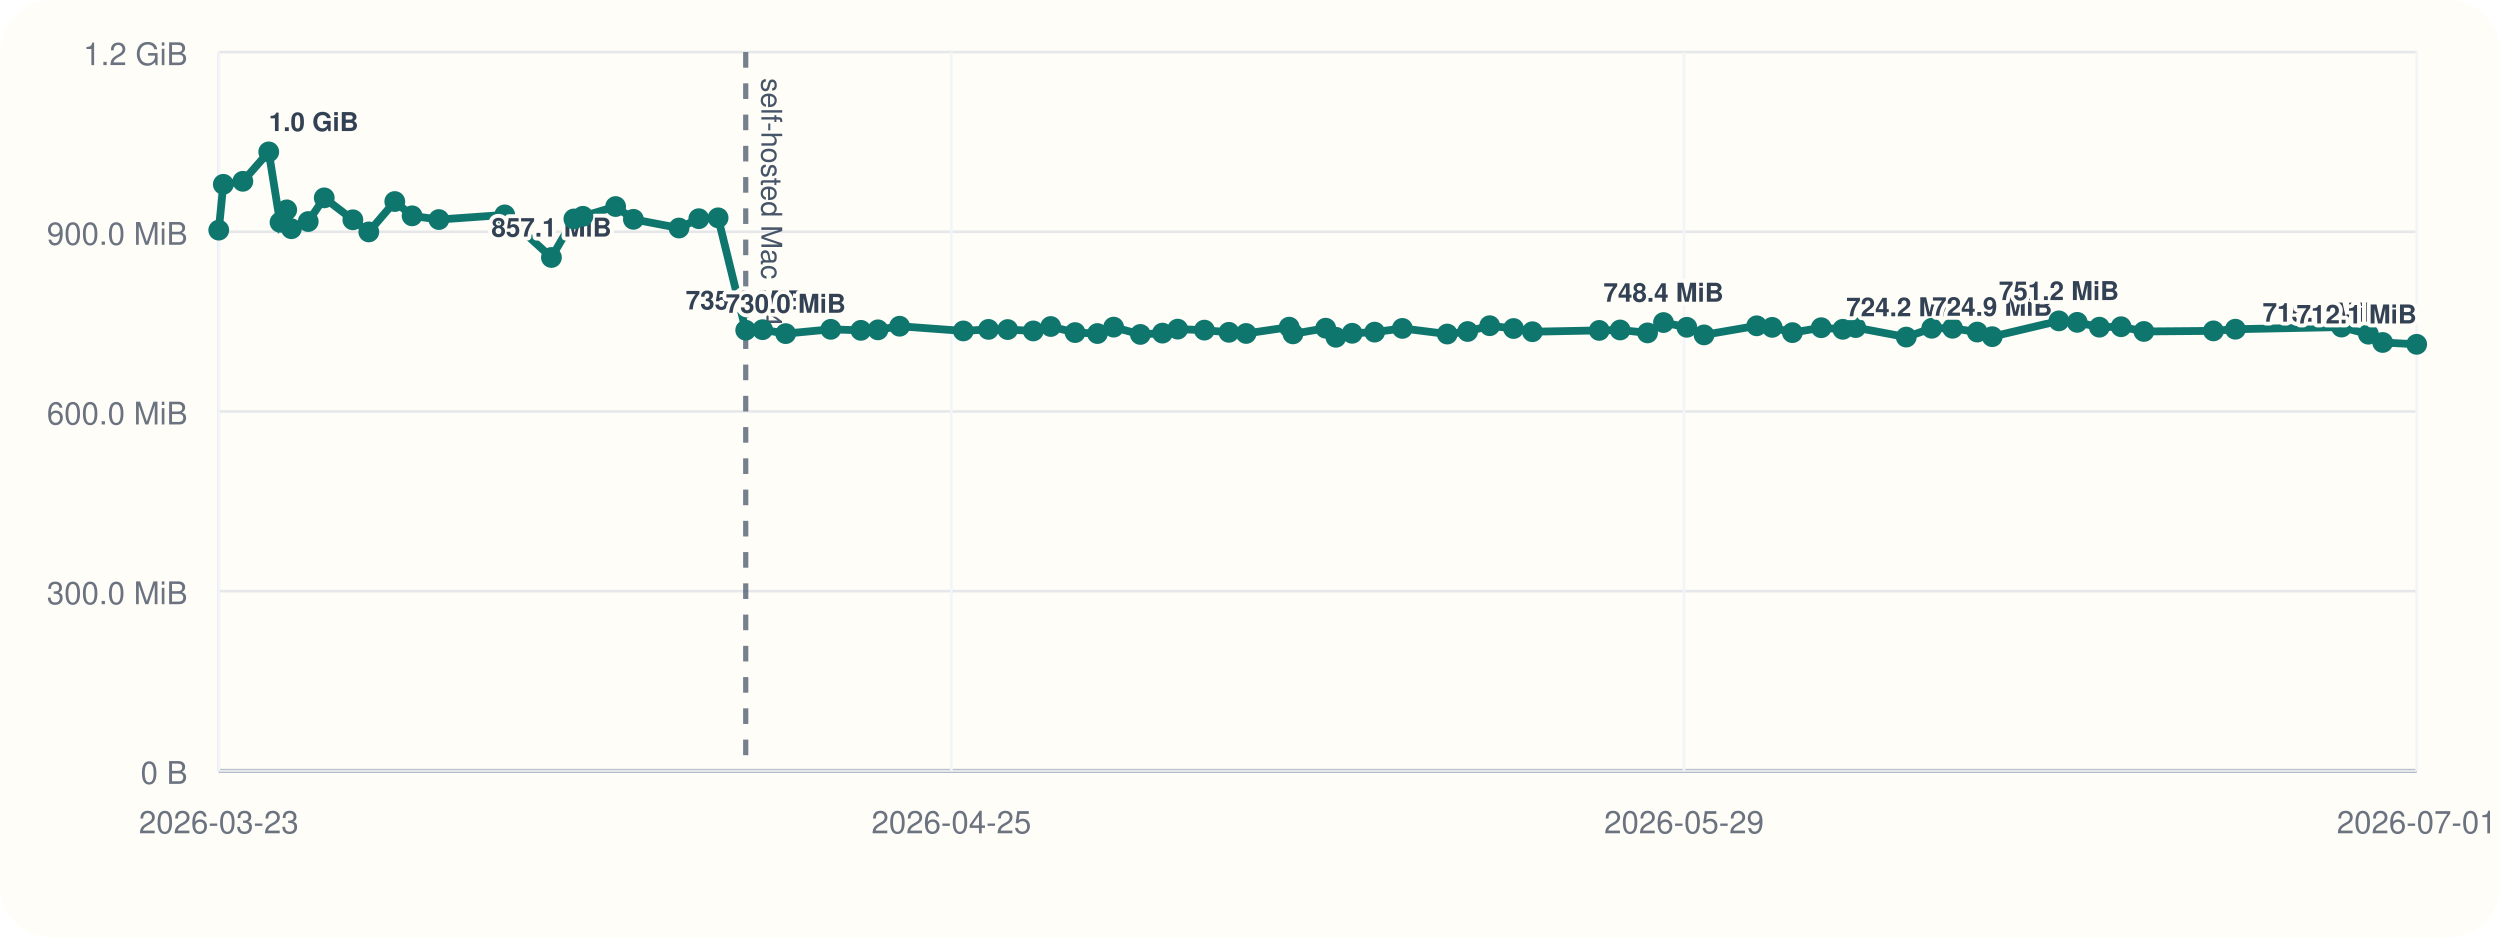
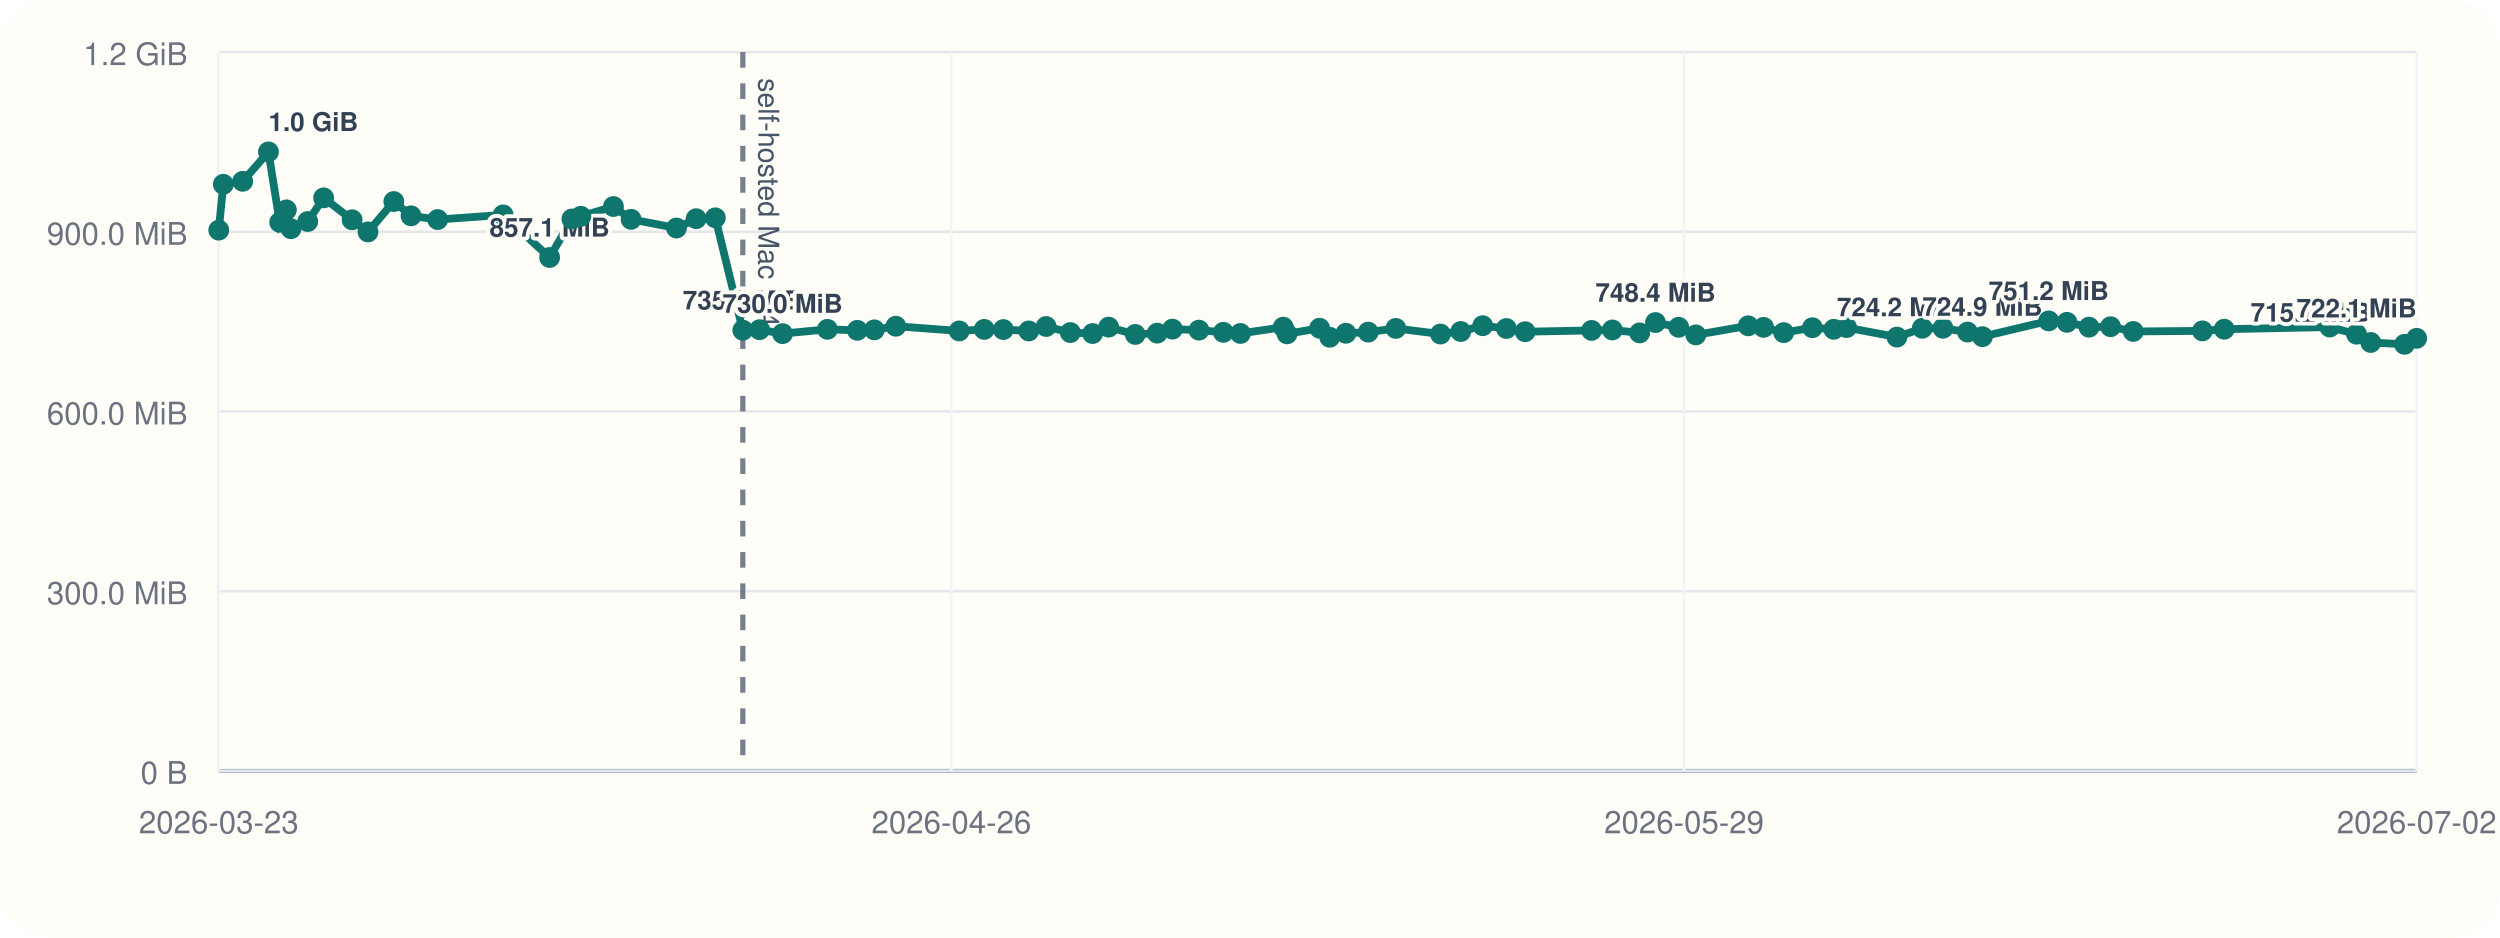
<svg xmlns="http://www.w3.org/2000/svg" viewBox="0 0 960 360">
  <rect width="960" height="360" rx="20" fill="#fffdf7" />
  <line x1="84" y1="296" x2="928" y2="296" stroke="#cbd5e1" stroke-width="1" />
  <line x1="84" y1="20" x2="84" y2="296" stroke="#cbd5e1" stroke-width="1" />
  <line x1="84" y1="296.00" x2="928" y2="296.00" stroke="#94a3b8" stroke-width="1.5" />
  <line x1="84" y1="296.00" x2="928" y2="296.00" stroke="#e5e7eb" stroke-width="1" />
  <text x="72" y="301.00" text-anchor="end" font-size="12" font-family="Helvetica, Arial, sans-serif" fill="#6b7280">0 B</text>
  <line x1="84" y1="227.00" x2="928" y2="227.00" stroke="#e5e7eb" stroke-width="1" />
  <text x="72" y="232.00" text-anchor="end" font-size="12" font-family="Helvetica, Arial, sans-serif" fill="#6b7280">300.0 MiB</text>
  <line x1="84" y1="158.00" x2="928" y2="158.00" stroke="#e5e7eb" stroke-width="1" />
  <text x="72" y="163.00" text-anchor="end" font-size="12" font-family="Helvetica, Arial, sans-serif" fill="#6b7280">600.0 MiB</text>
  <line x1="84" y1="89.00" x2="928" y2="89.00" stroke="#e5e7eb" stroke-width="1" />
  <text x="72" y="94.00" text-anchor="end" font-size="12" font-family="Helvetica, Arial, sans-serif" fill="#6b7280">900.0 MiB</text>
  <line x1="84" y1="20.00" x2="928" y2="20.00" stroke="#e5e7eb" stroke-width="1" />
  <text x="72" y="25.00" text-anchor="end" font-size="12" font-family="Helvetica, Arial, sans-serif" fill="#6b7280">1.2 GiB</text>
  <line x1="84.00" y1="20" x2="84.00" y2="296" stroke="#f1f5f9" stroke-width="1" />
  <text x="84.00" y="320" text-anchor="middle" font-size="12" font-family="Helvetica, Arial, sans-serif" fill="#6b7280">2026-03-23</text>
  <line x1="365.33" y1="20" x2="365.33" y2="296" stroke="#f1f5f9" stroke-width="1" />
-   <text x="365.33" y="320" text-anchor="middle" font-size="12" font-family="Helvetica, Arial, sans-serif" fill="#6b7280">2026-04-25</text>
+   <text x="365.33" y="320" text-anchor="middle" font-size="12" font-family="Helvetica, Arial, sans-serif" fill="#6b7280">2026-04-26</text>
  <line x1="646.67" y1="20" x2="646.67" y2="296" stroke="#f1f5f9" stroke-width="1" />
  <text x="646.67" y="320" text-anchor="middle" font-size="12" font-family="Helvetica, Arial, sans-serif" fill="#6b7280">2026-05-29</text>
  <line x1="928.00" y1="20" x2="928.00" y2="296" stroke="#f1f5f9" stroke-width="1" />
-   <text x="928.00" y="320" text-anchor="middle" font-size="12" font-family="Helvetica, Arial, sans-serif" fill="#6b7280">2026-07-01</text>
-   <line x1="286.36" y1="20" x2="286.36" y2="296" stroke="#475569" stroke-width="2" stroke-dasharray="6 6" opacity="0.75" />
-   <text x="292.36" y="30" transform="rotate(90 292.36 30)" font-size="11" font-family="Helvetica, Arial, sans-serif" fill="#475569">self-hosted Mac M4</text>
-   <polyline fill="none" stroke="#0f766e" stroke-width="3" points="84.00,88.37 85.76,70.78 93.25,69.62 103.20,58.33 107.53,85.36 110.10,80.60 111.90,87.83 118.36,85.07 124.51,75.98 135.50,84.40 141.62,89.06 151.60,77.39 158.25,82.88 168.53,84.31 193.81,82.52 211.75,98.87 220.37,84.08 223.83,83.06 236.40,79.31 243.23,84.22 260.74,87.56 268.35,83.98 275.75,83.65 286.36,126.80 292.83,126.60 301.70,128.11 319.03,126.46 330.58,126.85 337.14,126.66 345.45,125.27 369.92,127.08 379.58,126.49 386.95,126.55 396.78,127.08 403.48,125.38 412.83,127.71 421.42,128.08 427.63,125.62 437.90,128.42 446.38,127.92 452.24,126.39 462.48,126.77 471.90,127.61 478.51,128.05 495.05,125.63 496.51,128.20 509.07,126.03 512.98,129.51 519.23,127.98 527.86,127.54 538.51,126.11 555.74,128.27 563.58,127.30 572.05,125.07 581.20,126.15 588.45,127.38 614.11,126.88 622.13,126.71 632.66,127.83 638.78,123.86 647.74,125.68 654.35,128.60 674.58,125.11 680.51,125.71 688.28,127.73 699.36,125.84 707.63,126.45 712.58,125.79 732.00,129.44 741.79,126.05 749.77,126.05 759.26,127.51 765.01,129.28 790.61,123.22 797.65,123.78 806.17,125.64 814.49,125.46 823.25,127.28 849.95,127.06 858.38,126.42 899.14,125.59 909.47,128.33 914.95,131.51 928.00,132.22" />
+   <text x="928.00" y="320" text-anchor="middle" font-size="12" font-family="Helvetica, Arial, sans-serif" fill="#6b7280">2026-07-02</text>
+   <line x1="285.24" y1="20" x2="285.24" y2="296" stroke="#475569" stroke-width="2" stroke-dasharray="6 6" opacity="0.75" />
+   <text x="291.24" y="30" transform="rotate(90 291.24 30)" font-size="11" font-family="Helvetica, Arial, sans-serif" fill="#475569">self-hosted Mac M4</text>
+   <polyline fill="none" stroke="#0f766e" stroke-width="3" points="84.00,88.37 85.75,70.78 93.20,69.62 103.09,58.33 107.40,85.36 109.96,80.60 111.74,87.83 118.17,85.07 124.28,75.98 135.21,84.40 141.31,89.06 151.23,77.39 157.84,82.88 168.06,84.31 193.21,82.52 211.05,98.87 219.61,84.08 223.06,83.06 235.56,79.31 242.35,84.22 259.76,87.56 267.33,83.98 274.69,83.65 285.24,126.80 291.68,126.60 300.49,128.11 317.73,126.46 329.22,126.85 335.74,126.66 344.01,125.27 368.34,127.08 377.94,126.49 385.28,126.55 395.05,127.08 401.71,125.38 411.01,127.71 419.56,128.08 425.73,125.62 435.94,128.42 444.38,127.92 450.20,126.39 460.39,126.77 469.76,127.61 476.33,128.05 492.77,125.63 494.23,128.20 506.72,126.03 510.61,129.51 516.83,127.98 525.41,127.54 536.00,126.11 553.14,128.27 560.93,127.30 569.36,125.07 578.45,126.15 585.66,127.38 611.18,126.88 619.16,126.71 629.63,127.83 635.71,123.86 644.62,125.68 651.20,128.60 671.32,125.11 677.22,125.71 684.94,127.73 695.96,125.84 704.18,126.45 709.11,125.79 728.42,129.44 738.16,126.05 746.10,126.05 755.53,127.51 761.25,129.28 786.70,123.22 793.71,123.78 802.18,125.64 810.46,125.46 819.17,127.28 845.72,127.06 854.10,126.42 894.64,125.59 904.91,128.33 910.36,131.51 923.34,132.22 928.00,129.91" />
  <circle cx="84.00" cy="88.37" r="4" fill="#0f766e" />
-   <circle cx="85.76" cy="70.78" r="4" fill="#0f766e" />
-   <circle cx="93.25" cy="69.62" r="4" fill="#0f766e" />
-   <circle cx="103.20" cy="58.33" r="4" fill="#0f766e" />
-   <text x="103.20" y="50.33" text-anchor="start" font-size="10" font-family="Helvetica, Arial, sans-serif" font-weight="600" paint-order="stroke" stroke="#fffdf7" stroke-width="3" stroke-linejoin="round" fill="#334155">1.0 GiB</text>
-   <circle cx="107.53" cy="85.36" r="4" fill="#0f766e" />
-   <circle cx="110.10" cy="80.60" r="4" fill="#0f766e" />
-   <circle cx="111.90" cy="87.83" r="4" fill="#0f766e" />
-   <circle cx="118.36" cy="85.07" r="4" fill="#0f766e" />
-   <circle cx="124.51" cy="75.98" r="4" fill="#0f766e" />
-   <circle cx="135.50" cy="84.40" r="4" fill="#0f766e" />
-   <circle cx="141.62" cy="89.06" r="4" fill="#0f766e" />
-   <circle cx="151.60" cy="77.39" r="4" fill="#0f766e" />
-   <circle cx="158.25" cy="82.88" r="4" fill="#0f766e" />
-   <circle cx="168.53" cy="84.31" r="4" fill="#0f766e" />
-   <circle cx="193.81" cy="82.52" r="4" fill="#0f766e" />
-   <circle cx="211.75" cy="98.87" r="4" fill="#0f766e" />
-   <text x="211.75" y="90.87" text-anchor="middle" font-size="10" font-family="Helvetica, Arial, sans-serif" font-weight="600" paint-order="stroke" stroke="#fffdf7" stroke-width="3" stroke-linejoin="round" fill="#334155">857.1 MiB</text>
-   <circle cx="220.37" cy="84.08" r="4" fill="#0f766e" />
-   <circle cx="223.83" cy="83.06" r="4" fill="#0f766e" />
-   <circle cx="236.40" cy="79.31" r="4" fill="#0f766e" />
-   <circle cx="243.23" cy="84.22" r="4" fill="#0f766e" />
-   <circle cx="260.74" cy="87.56" r="4" fill="#0f766e" />
-   <circle cx="268.35" cy="83.98" r="4" fill="#0f766e" />
-   <circle cx="275.75" cy="83.65" r="4" fill="#0f766e" />
-   <circle cx="286.36" cy="126.80" r="4" fill="#0f766e" />
-   <text x="286.36" y="118.80" text-anchor="middle" font-size="10" font-family="Helvetica, Arial, sans-serif" font-weight="600" paint-order="stroke" stroke="#fffdf7" stroke-width="3" stroke-linejoin="round" fill="#334155">735.6 MiB</text>
-   <circle cx="292.83" cy="126.60" r="4" fill="#0f766e" />
-   <circle cx="301.70" cy="128.11" r="4" fill="#0f766e" />
-   <text x="301.70" y="120.11" text-anchor="middle" font-size="10" font-family="Helvetica, Arial, sans-serif" font-weight="600" paint-order="stroke" stroke="#fffdf7" stroke-width="3" stroke-linejoin="round" fill="#334155">730.0 MiB</text>
-   <circle cx="319.03" cy="126.46" r="4" fill="#0f766e" />
-   <circle cx="330.58" cy="126.85" r="4" fill="#0f766e" />
-   <circle cx="337.14" cy="126.66" r="4" fill="#0f766e" />
-   <circle cx="345.45" cy="125.27" r="4" fill="#0f766e" />
-   <circle cx="369.92" cy="127.08" r="4" fill="#0f766e" />
-   <circle cx="379.58" cy="126.49" r="4" fill="#0f766e" />
-   <circle cx="386.95" cy="126.55" r="4" fill="#0f766e" />
-   <circle cx="396.78" cy="127.08" r="4" fill="#0f766e" />
-   <circle cx="403.48" cy="125.38" r="4" fill="#0f766e" />
-   <circle cx="412.83" cy="127.71" r="4" fill="#0f766e" />
-   <circle cx="421.42" cy="128.08" r="4" fill="#0f766e" />
-   <circle cx="427.63" cy="125.62" r="4" fill="#0f766e" />
-   <circle cx="437.90" cy="128.42" r="4" fill="#0f766e" />
-   <circle cx="446.38" cy="127.92" r="4" fill="#0f766e" />
-   <circle cx="452.24" cy="126.39" r="4" fill="#0f766e" />
-   <circle cx="462.48" cy="126.77" r="4" fill="#0f766e" />
-   <circle cx="471.90" cy="127.61" r="4" fill="#0f766e" />
-   <circle cx="478.51" cy="128.05" r="4" fill="#0f766e" />
-   <circle cx="495.05" cy="125.63" r="4" fill="#0f766e" />
-   <circle cx="496.51" cy="128.20" r="4" fill="#0f766e" />
-   <circle cx="509.07" cy="126.03" r="4" fill="#0f766e" />
-   <circle cx="512.98" cy="129.51" r="4" fill="#0f766e" />
-   <circle cx="519.23" cy="127.98" r="4" fill="#0f766e" />
-   <circle cx="527.86" cy="127.54" r="4" fill="#0f766e" />
-   <circle cx="538.51" cy="126.11" r="4" fill="#0f766e" />
-   <circle cx="555.74" cy="128.27" r="4" fill="#0f766e" />
-   <circle cx="563.58" cy="127.30" r="4" fill="#0f766e" />
-   <circle cx="572.05" cy="125.07" r="4" fill="#0f766e" />
-   <circle cx="581.20" cy="126.15" r="4" fill="#0f766e" />
-   <circle cx="588.45" cy="127.38" r="4" fill="#0f766e" />
-   <circle cx="614.11" cy="126.88" r="4" fill="#0f766e" />
-   <circle cx="622.13" cy="126.71" r="4" fill="#0f766e" />
-   <circle cx="632.66" cy="127.83" r="4" fill="#0f766e" />
-   <circle cx="638.78" cy="123.86" r="4" fill="#0f766e" />
-   <text x="638.78" y="115.86" text-anchor="middle" font-size="10" font-family="Helvetica, Arial, sans-serif" font-weight="600" paint-order="stroke" stroke="#fffdf7" stroke-width="3" stroke-linejoin="round" fill="#334155">748.4 MiB</text>
-   <circle cx="647.74" cy="125.68" r="4" fill="#0f766e" />
-   <circle cx="654.35" cy="128.60" r="4" fill="#0f766e" />
-   <circle cx="674.58" cy="125.11" r="4" fill="#0f766e" />
-   <circle cx="680.51" cy="125.71" r="4" fill="#0f766e" />
-   <circle cx="688.28" cy="127.73" r="4" fill="#0f766e" />
-   <circle cx="699.36" cy="125.84" r="4" fill="#0f766e" />
-   <circle cx="707.63" cy="126.45" r="4" fill="#0f766e" />
-   <circle cx="712.58" cy="125.79" r="4" fill="#0f766e" />
-   <circle cx="732.00" cy="129.44" r="4" fill="#0f766e" />
-   <text x="732.00" y="121.44" text-anchor="middle" font-size="10" font-family="Helvetica, Arial, sans-serif" font-weight="600" paint-order="stroke" stroke="#fffdf7" stroke-width="3" stroke-linejoin="round" fill="#334155">724.2 MiB</text>
-   <circle cx="741.79" cy="126.05" r="4" fill="#0f766e" />
-   <circle cx="749.77" cy="126.05" r="4" fill="#0f766e" />
-   <circle cx="759.26" cy="127.51" r="4" fill="#0f766e" />
-   <circle cx="765.01" cy="129.28" r="4" fill="#0f766e" />
-   <text x="765.01" y="121.28" text-anchor="middle" font-size="10" font-family="Helvetica, Arial, sans-serif" font-weight="600" paint-order="stroke" stroke="#fffdf7" stroke-width="3" stroke-linejoin="round" fill="#334155">724.9 MiB</text>
-   <circle cx="790.61" cy="123.22" r="4" fill="#0f766e" />
-   <text x="790.61" y="115.22" text-anchor="middle" font-size="10" font-family="Helvetica, Arial, sans-serif" font-weight="600" paint-order="stroke" stroke="#fffdf7" stroke-width="3" stroke-linejoin="round" fill="#334155">751.2 MiB</text>
-   <circle cx="797.65" cy="123.78" r="4" fill="#0f766e" />
-   <circle cx="806.17" cy="125.64" r="4" fill="#0f766e" />
-   <circle cx="814.49" cy="125.46" r="4" fill="#0f766e" />
-   <circle cx="823.25" cy="127.28" r="4" fill="#0f766e" />
-   <circle cx="849.95" cy="127.06" r="4" fill="#0f766e" />
-   <circle cx="858.38" cy="126.42" r="4" fill="#0f766e" />
-   <circle cx="899.14" cy="125.59" r="4" fill="#0f766e" />
-   <circle cx="909.47" cy="128.33" r="4" fill="#0f766e" />
-   <circle cx="914.95" cy="131.51" r="4" fill="#0f766e" />
-   <text x="914.95" y="123.51" text-anchor="end" font-size="10" font-family="Helvetica, Arial, sans-serif" font-weight="600" paint-order="stroke" stroke="#fffdf7" stroke-width="3" stroke-linejoin="round" fill="#334155">715.2 MiB</text>
-   <circle cx="928.00" cy="132.22" r="4" fill="#0f766e" />
-   <text x="928.00" y="124.22" text-anchor="end" font-size="10" font-family="Helvetica, Arial, sans-serif" font-weight="600" paint-order="stroke" stroke="#fffdf7" stroke-width="3" stroke-linejoin="round" fill="#334155">712.1 MiB</text>
+   <circle cx="85.75" cy="70.78" r="4" fill="#0f766e" />
+   <circle cx="93.20" cy="69.62" r="4" fill="#0f766e" />
+   <circle cx="103.09" cy="58.33" r="4" fill="#0f766e" />
+   <text x="103.09" y="50.33" text-anchor="start" font-size="10" font-family="Helvetica, Arial, sans-serif" font-weight="600" paint-order="stroke" stroke="#fffdf7" stroke-width="3" stroke-linejoin="round" fill="#334155">1.0 GiB</text>
+   <circle cx="107.40" cy="85.36" r="4" fill="#0f766e" />
+   <circle cx="109.96" cy="80.60" r="4" fill="#0f766e" />
+   <circle cx="111.74" cy="87.83" r="4" fill="#0f766e" />
+   <circle cx="118.17" cy="85.07" r="4" fill="#0f766e" />
+   <circle cx="124.28" cy="75.98" r="4" fill="#0f766e" />
+   <circle cx="135.21" cy="84.40" r="4" fill="#0f766e" />
+   <circle cx="141.31" cy="89.06" r="4" fill="#0f766e" />
+   <circle cx="151.23" cy="77.39" r="4" fill="#0f766e" />
+   <circle cx="157.84" cy="82.88" r="4" fill="#0f766e" />
+   <circle cx="168.06" cy="84.31" r="4" fill="#0f766e" />
+   <circle cx="193.21" cy="82.52" r="4" fill="#0f766e" />
+   <circle cx="211.05" cy="98.87" r="4" fill="#0f766e" />
+   <text x="211.05" y="90.87" text-anchor="middle" font-size="10" font-family="Helvetica, Arial, sans-serif" font-weight="600" paint-order="stroke" stroke="#fffdf7" stroke-width="3" stroke-linejoin="round" fill="#334155">857.1 MiB</text>
+   <circle cx="219.61" cy="84.08" r="4" fill="#0f766e" />
+   <circle cx="223.06" cy="83.06" r="4" fill="#0f766e" />
+   <circle cx="235.56" cy="79.31" r="4" fill="#0f766e" />
+   <circle cx="242.35" cy="84.22" r="4" fill="#0f766e" />
+   <circle cx="259.76" cy="87.56" r="4" fill="#0f766e" />
+   <circle cx="267.33" cy="83.98" r="4" fill="#0f766e" />
+   <circle cx="274.69" cy="83.65" r="4" fill="#0f766e" />
+   <circle cx="285.24" cy="126.80" r="4" fill="#0f766e" />
+   <text x="285.24" y="118.80" text-anchor="middle" font-size="10" font-family="Helvetica, Arial, sans-serif" font-weight="600" paint-order="stroke" stroke="#fffdf7" stroke-width="3" stroke-linejoin="round" fill="#334155">735.6 MiB</text>
+   <circle cx="291.68" cy="126.60" r="4" fill="#0f766e" />
+   <circle cx="300.49" cy="128.11" r="4" fill="#0f766e" />
+   <text x="300.49" y="120.11" text-anchor="middle" font-size="10" font-family="Helvetica, Arial, sans-serif" font-weight="600" paint-order="stroke" stroke="#fffdf7" stroke-width="3" stroke-linejoin="round" fill="#334155">730.0 MiB</text>
+   <circle cx="317.73" cy="126.46" r="4" fill="#0f766e" />
+   <circle cx="329.22" cy="126.85" r="4" fill="#0f766e" />
+   <circle cx="335.74" cy="126.66" r="4" fill="#0f766e" />
+   <circle cx="344.01" cy="125.27" r="4" fill="#0f766e" />
+   <circle cx="368.34" cy="127.08" r="4" fill="#0f766e" />
+   <circle cx="377.94" cy="126.49" r="4" fill="#0f766e" />
+   <circle cx="385.28" cy="126.55" r="4" fill="#0f766e" />
+   <circle cx="395.05" cy="127.08" r="4" fill="#0f766e" />
+   <circle cx="401.71" cy="125.38" r="4" fill="#0f766e" />
+   <circle cx="411.01" cy="127.71" r="4" fill="#0f766e" />
+   <circle cx="419.56" cy="128.08" r="4" fill="#0f766e" />
+   <circle cx="425.73" cy="125.62" r="4" fill="#0f766e" />
+   <circle cx="435.94" cy="128.42" r="4" fill="#0f766e" />
+   <circle cx="444.38" cy="127.92" r="4" fill="#0f766e" />
+   <circle cx="450.20" cy="126.39" r="4" fill="#0f766e" />
+   <circle cx="460.39" cy="126.77" r="4" fill="#0f766e" />
+   <circle cx="469.76" cy="127.61" r="4" fill="#0f766e" />
+   <circle cx="476.33" cy="128.05" r="4" fill="#0f766e" />
+   <circle cx="492.77" cy="125.63" r="4" fill="#0f766e" />
+   <circle cx="494.23" cy="128.20" r="4" fill="#0f766e" />
+   <circle cx="506.72" cy="126.03" r="4" fill="#0f766e" />
+   <circle cx="510.61" cy="129.51" r="4" fill="#0f766e" />
+   <circle cx="516.83" cy="127.98" r="4" fill="#0f766e" />
+   <circle cx="525.41" cy="127.54" r="4" fill="#0f766e" />
+   <circle cx="536.00" cy="126.11" r="4" fill="#0f766e" />
+   <circle cx="553.14" cy="128.27" r="4" fill="#0f766e" />
+   <circle cx="560.93" cy="127.30" r="4" fill="#0f766e" />
+   <circle cx="569.36" cy="125.07" r="4" fill="#0f766e" />
+   <circle cx="578.45" cy="126.15" r="4" fill="#0f766e" />
+   <circle cx="585.66" cy="127.38" r="4" fill="#0f766e" />
+   <circle cx="611.18" cy="126.88" r="4" fill="#0f766e" />
+   <circle cx="619.16" cy="126.71" r="4" fill="#0f766e" />
+   <circle cx="629.63" cy="127.83" r="4" fill="#0f766e" />
+   <circle cx="635.71" cy="123.86" r="4" fill="#0f766e" />
+   <text x="635.71" y="115.86" text-anchor="middle" font-size="10" font-family="Helvetica, Arial, sans-serif" font-weight="600" paint-order="stroke" stroke="#fffdf7" stroke-width="3" stroke-linejoin="round" fill="#334155">748.4 MiB</text>
+   <circle cx="644.62" cy="125.68" r="4" fill="#0f766e" />
+   <circle cx="651.20" cy="128.60" r="4" fill="#0f766e" />
+   <circle cx="671.32" cy="125.11" r="4" fill="#0f766e" />
+   <circle cx="677.22" cy="125.71" r="4" fill="#0f766e" />
+   <circle cx="684.94" cy="127.73" r="4" fill="#0f766e" />
+   <circle cx="695.96" cy="125.84" r="4" fill="#0f766e" />
+   <circle cx="704.18" cy="126.45" r="4" fill="#0f766e" />
+   <circle cx="709.11" cy="125.79" r="4" fill="#0f766e" />
+   <circle cx="728.42" cy="129.44" r="4" fill="#0f766e" />
+   <text x="728.42" y="121.44" text-anchor="middle" font-size="10" font-family="Helvetica, Arial, sans-serif" font-weight="600" paint-order="stroke" stroke="#fffdf7" stroke-width="3" stroke-linejoin="round" fill="#334155">724.2 MiB</text>
+   <circle cx="738.16" cy="126.05" r="4" fill="#0f766e" />
+   <circle cx="746.10" cy="126.05" r="4" fill="#0f766e" />
+   <circle cx="755.53" cy="127.51" r="4" fill="#0f766e" />
+   <circle cx="761.25" cy="129.28" r="4" fill="#0f766e" />
+   <text x="761.25" y="121.28" text-anchor="middle" font-size="10" font-family="Helvetica, Arial, sans-serif" font-weight="600" paint-order="stroke" stroke="#fffdf7" stroke-width="3" stroke-linejoin="round" fill="#334155">724.9 MiB</text>
+   <circle cx="786.70" cy="123.22" r="4" fill="#0f766e" />
+   <text x="786.70" y="115.22" text-anchor="middle" font-size="10" font-family="Helvetica, Arial, sans-serif" font-weight="600" paint-order="stroke" stroke="#fffdf7" stroke-width="3" stroke-linejoin="round" fill="#334155">751.2 MiB</text>
+   <circle cx="793.71" cy="123.78" r="4" fill="#0f766e" />
+   <circle cx="802.18" cy="125.64" r="4" fill="#0f766e" />
+   <circle cx="810.46" cy="125.46" r="4" fill="#0f766e" />
+   <circle cx="819.17" cy="127.28" r="4" fill="#0f766e" />
+   <circle cx="845.72" cy="127.06" r="4" fill="#0f766e" />
+   <circle cx="854.10" cy="126.42" r="4" fill="#0f766e" />
+   <circle cx="894.64" cy="125.59" r="4" fill="#0f766e" />
+   <circle cx="904.91" cy="128.33" r="4" fill="#0f766e" />
+   <circle cx="910.36" cy="131.51" r="4" fill="#0f766e" />
+   <text x="910.36" y="123.51" text-anchor="end" font-size="10" font-family="Helvetica, Arial, sans-serif" font-weight="600" paint-order="stroke" stroke="#fffdf7" stroke-width="3" stroke-linejoin="round" fill="#334155">715.2 MiB</text>
+   <circle cx="923.34" cy="132.22" r="4" fill="#0f766e" />
+   <circle cx="928.00" cy="129.91" r="4" fill="#0f766e" />
+   <text x="928.00" y="121.91" text-anchor="end" font-size="10" font-family="Helvetica, Arial, sans-serif" font-weight="600" paint-order="stroke" stroke="#fffdf7" stroke-width="3" stroke-linejoin="round" fill="#334155">722.1 MiB</text>
</svg>
